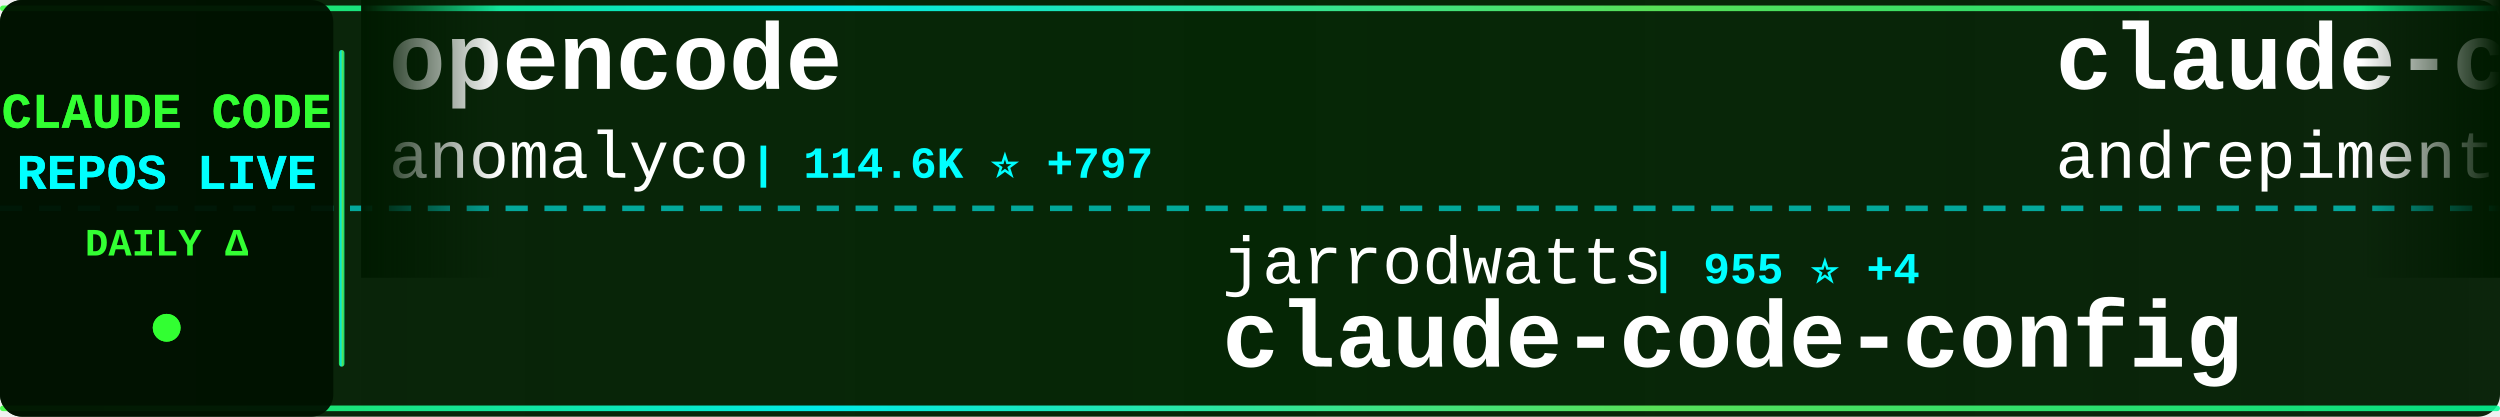
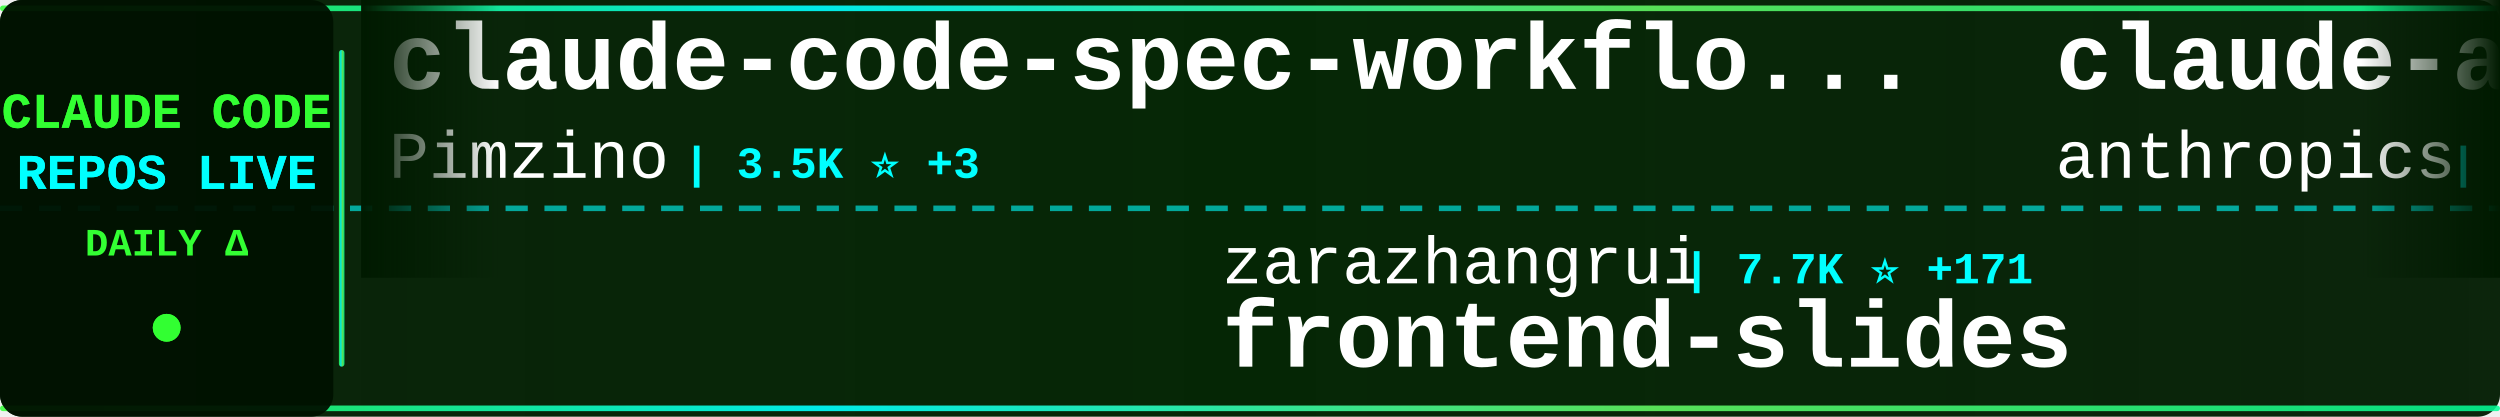
<svg xmlns="http://www.w3.org/2000/svg" width="900" height="150">
  <defs>
    <linearGradient id="tickerBg" x1="0%" y1="0%" x2="100%" y2="0%">
      <stop offset="0%" style="stop-color:#001a00;stop-opacity:0.95" />
      <stop offset="50%" style="stop-color:#002200;stop-opacity:0.98" />
      <stop offset="100%" style="stop-color:#001a00;stop-opacity:0.95" />
    </linearGradient>
    <linearGradient id="borderGrad" x1="0%" y1="0%" x2="100%" y2="0%">
      <stop offset="0%" style="stop-color:#33ff33;stop-opacity:0.85">
        <animate attributeName="stop-opacity" values="0.85;1;0.85" dur="2s" repeatCount="indefinite" />
      </stop>
      <stop offset="33%" style="stop-color:#00ffff;stop-opacity:0.9">
        <animate attributeName="stop-opacity" values="0.9;1;0.9" dur="2.2s" repeatCount="indefinite" />
      </stop>
      <stop offset="66%" style="stop-color:#66ff66;stop-opacity:0.85">
        <animate attributeName="stop-opacity" values="0.85;1;0.85" dur="1.8s" repeatCount="indefinite" />
      </stop>
      <stop offset="100%" style="stop-color:#00ff99;stop-opacity:0.85">
        <animate attributeName="stop-opacity" values="0.85;1;0.85" dur="2s" repeatCount="indefinite" />
      </stop>
    </linearGradient>
    <filter id="textGlow">
      <feGaussianBlur stdDeviation="0.1" result="coloredBlur" />
      <feMerge>
        <feMergeNode in="coloredBlur" />
        <feMergeNode in="SourceGraphic" />
      </feMerge>
    </filter>
    <filter id="metricGlow">
      <feGaussianBlur stdDeviation="0.2" result="coloredBlur" />
      <feMerge>
        <feMergeNode in="coloredBlur" />
        <feMergeNode in="SourceGraphic" />
      </feMerge>
    </filter>
    <linearGradient id="leftFade" x1="0%" y1="0%" x2="100%" y2="0%">
      <stop offset="0%" style="stop-color:#001a00;stop-opacity:1" />
      <stop offset="100%" style="stop-color:#001a00;stop-opacity:0" />
    </linearGradient>
    <linearGradient id="rightFade" x1="0%" y1="0%" x2="100%" y2="0%">
      <stop offset="0%" style="stop-color:#001a00;stop-opacity:0" />
      <stop offset="100%" style="stop-color:#001a00;stop-opacity:1" />
    </linearGradient>
  </defs>
  <rect width="900" height="150" fill="url(#tickerBg)" rx="8" />
  <rect x="0" y="2" width="900" height="2" fill="url(#borderGrad)" rx="1" />
  <rect x="0" y="146" width="900" height="2" fill="url(#borderGrad)" rx="1" />
  <line x1="0" y1="75" x2="900" y2="75" stroke="#00ffff" stroke-width="2" stroke-dasharray="8 6" opacity="0.6" />
  <rect x="0" y="0" width="120" height="150" fill="#001100" opacity="0.95" rx="8" />
  <text x="60" y="46" font-family="'Courier New', monospace" font-size="18" font-weight="bold" fill="#33ff33" text-anchor="middle" filter="url(#textGlow)">
    CLAUDE CODE
  </text>
  <text x="60" y="68" font-family="'Courier New', monospace" font-size="18" font-weight="bold" fill="#00ffff" text-anchor="middle" filter="url(#textGlow)">
    REPOS LIVE
  </text>
  <text x="60" y="92" font-family="'Courier New', monospace" font-size="14" font-weight="bold" fill="#33ff33" text-anchor="middle">
    DAILY Δ
  </text>
  <circle cx="60" cy="118" r="5" fill="#33ff33" filter="url(#metricGlow)">
    <animate attributeName="r" values="4;6;4" dur="1.5s" repeatCount="indefinite" />
    <animate attributeName="opacity" values="0.6;1;0.6" dur="1.5s" repeatCount="indefinite" />
  </circle>
  <rect x="122" y="18" width="2" height="114" fill="url(#borderGrad)" rx="1" />
  <clipPath id="tickerClip">
    <rect x="130" y="0" width="770" height="150" />
  </clipPath>
  <g clip-path="url(#tickerClip)">
    <g id="tickerItems">
      <animateTransform attributeName="transform" attributeType="XML" type="translate" from="0 0" to="-3000 0" dur="54s" repeatCount="indefinite" />
      <g transform="translate(0, 0)">
-         <text x="140" y="32" font-family="'Courier New', monospace" font-size="34" font-weight="bold" fill="#ffffff">opencode</text>
-         <text x="140" y="64" font-family="'Courier New', monospace" font-size="24" font-weight="normal" fill="#ffffff" opacity="1.0">anomalyco</text>
-         <text x="270" y="64" font-family="'Courier New', monospace" font-size="16" font-weight="bold" fill="#00ffff"> | 114.6K ⭐ +797</text>
+         <text x="140" y="32" font-family="'Courier New', monospace" font-size="34" font-weight="bold" fill="#ffffff">claude-code-spec-workflo...</text>
+         <text x="140" y="64" font-family="'Courier New', monospace" font-size="24" font-weight="normal" fill="#ffffff" opacity="1.0">Pimzino</text>
+         <text x="246" y="64" font-family="'Courier New', monospace" font-size="16" font-weight="bold" fill="#00ffff"> | 3.5K ⭐ +3</text>
      </g>
      <g transform="translate(300, 0)">
-         <text x="140" y="102" font-family="'Courier New', monospace" font-size="24" font-weight="normal" fill="#ffffff" opacity="1.0">jarrodwatts</text>
-         <text x="294" y="102" font-family="'Courier New', monospace" font-size="16" font-weight="bold" fill="#00ffff"> | 955 ⭐ +4</text>
+         <text x="140" y="102" font-family="'Courier New', monospace" font-size="24" font-weight="normal" fill="#ffffff" opacity="1.0">zarazhangrui</text>
+         <text x="306" y="102" font-family="'Courier New', monospace" font-size="16" font-weight="bold" fill="#00ffff"> | 7.7K ⭐ +171</text>
+         <text x="140" y="132" font-family="'Courier New', monospace" font-size="34" font-weight="bold" fill="#ffffff">frontend-slides</text>
+       </g>
+       <g transform="translate(600, 0)">
+         <text x="140" y="32" font-family="'Courier New', monospace" font-size="34" font-weight="bold" fill="#ffffff">claude-agent-sdk-python</text>
+         <text x="140" y="64" font-family="'Courier New', monospace" font-size="24" font-weight="normal" fill="#ffffff" opacity="1.0">anthropics</text>
+         <text x="282" y="64" font-family="'Courier New', monospace" font-size="16" font-weight="bold" fill="#00ffff"> | 5.1K ⭐ +28</text>
+       </g>
+       <g transform="translate(900, 0)">
+         <text x="140" y="102" font-family="'Courier New', monospace" font-size="24" font-weight="normal" fill="#ffffff" opacity="1.0">zhukunpenglinyutong</text>
+         <text x="390" y="102" font-family="'Courier New', monospace" font-size="16" font-weight="bold" fill="#00ffff"> | 1.5K ⭐ +18</text>
+         <text x="140" y="132" font-family="'Courier New', monospace" font-size="34" font-weight="bold" fill="#ffffff">idea-claude-code-gui</text>
+       </g>
+       <g transform="translate(1200, 0)">
+         <text x="140" y="32" font-family="'Courier New', monospace" font-size="34" font-weight="bold" fill="#ffffff">claude-code-cookbook</text>
+         <text x="140" y="64" font-family="'Courier New', monospace" font-size="24" font-weight="normal" fill="#ffffff" opacity="1.0">wasabeef</text>
+         <text x="258" y="64" font-family="'Courier New', monospace" font-size="16" font-weight="bold" fill="#00ffff"> | 1.0K ⭐ +1</text>
+       </g>
+       <g transform="translate(1500, 0)">
+         <text x="140" y="102" font-family="'Courier New', monospace" font-size="24" font-weight="normal" fill="#ffffff" opacity="1.0">VoltAgent</text>
+         <text x="270" y="102" font-family="'Courier New', monospace" font-size="16" font-weight="bold" fill="#00ffff"> | 12.3K ⭐ +199</text>
+         <text x="140" y="132" font-family="'Courier New', monospace" font-size="34" font-weight="bold" fill="#ffffff">awesome-claude-code-suba...</text>
+       </g>
+       <g transform="translate(1800, 0)">
+         <text x="140" y="32" font-family="'Courier New', monospace" font-size="34" font-weight="bold" fill="#ffffff">claude-code-proxy</text>
+         <text x="140" y="64" font-family="'Courier New', monospace" font-size="24" font-weight="normal" fill="#ffffff" opacity="1.0">fuergaosi233</text>
+         <text x="306" y="64" font-family="'Courier New', monospace" font-size="16" font-weight="bold" fill="#00ffff"> | 2.1K ⭐ +7</text>
+       </g>
+       <g transform="translate(2100, 0)">
+         <text x="140" y="102" font-family="'Courier New', monospace" font-size="24" font-weight="normal" fill="#ffffff" opacity="1.0">rizethereum</text>
+         <text x="294" y="102" font-family="'Courier New', monospace" font-size="16" font-weight="bold" fill="#00ffff"> | 1.7K ⭐</text>
+         <text x="140" y="132" font-family="'Courier New', monospace" font-size="34" font-weight="bold" fill="#ffffff">claude-code-requirements...</text>
+       </g>
+       <g transform="translate(2400, 0)">
+         <text x="140" y="32" font-family="'Courier New', monospace" font-size="34" font-weight="bold" fill="#ffffff">agents</text>
+         <text x="140" y="64" font-family="'Courier New', monospace" font-size="24" font-weight="normal" fill="#ffffff" opacity="1.0">wshobson</text>
+         <text x="258" y="64" font-family="'Courier New', monospace" font-size="16" font-weight="bold" fill="#00ffff"> | 30.0K ⭐ +131</text>
+       </g>
+       <g transform="translate(2700, 0)">
+         <text x="140" y="102" font-family="'Courier New', monospace" font-size="24" font-weight="normal" fill="#ffffff" opacity="1.0">trailofbits</text>
+         <text x="294" y="102" font-family="'Courier New', monospace" font-size="16" font-weight="bold" fill="#00ffff"> | 1.5K ⭐ +11</text>
        <text x="140" y="132" font-family="'Courier New', monospace" font-size="34" font-weight="bold" fill="#ffffff">claude-code-config</text>
      </g>
-       <g transform="translate(600, 0)">
-         <text x="140" y="32" font-family="'Courier New', monospace" font-size="34" font-weight="bold" fill="#ffffff">claude-code-chat</text>
-         <text x="140" y="64" font-family="'Courier New', monospace" font-size="24" font-weight="normal" fill="#ffffff" opacity="1.0">andrepimenta</text>
-         <text x="306" y="64" font-family="'Courier New', monospace" font-size="16" font-weight="bold" fill="#00ffff"> | 994 ⭐</text>
-       </g>
-       <g transform="translate(900, 0)">
-         <text x="140" y="102" font-family="'Courier New', monospace" font-size="24" font-weight="normal" fill="#ffffff" opacity="1.0">slopus</text>
-         <text x="234" y="102" font-family="'Courier New', monospace" font-size="16" font-weight="bold" fill="#00ffff"> | 14.1K ⭐ +104</text>
-         <text x="140" y="132" font-family="'Courier New', monospace" font-size="34" font-weight="bold" fill="#ffffff">happy</text>
-       </g>
-       <g transform="translate(1200, 0)">
-         <text x="140" y="32" font-family="'Courier New', monospace" font-size="34" font-weight="bold" fill="#ffffff">claude-code-telegram</text>
-         <text x="140" y="64" font-family="'Courier New', monospace" font-size="24" font-weight="normal" fill="#ffffff" opacity="1.0">RichardAtCT</text>
-         <text x="294" y="64" font-family="'Courier New', monospace" font-size="16" font-weight="bold" fill="#00ffff"> | 1.9K ⭐ +37</text>
-       </g>
-       <g transform="translate(1500, 0)">
-         <text x="140" y="102" font-family="'Courier New', monospace" font-size="24" font-weight="normal" fill="#ffffff" opacity="1.0">0xfurai</text>
-         <text x="246" y="102" font-family="'Courier New', monospace" font-size="16" font-weight="bold" fill="#00ffff"> | 737 ⭐ +3</text>
-         <text x="140" y="132" font-family="'Courier New', monospace" font-size="34" font-weight="bold" fill="#ffffff">claude-code-subagents</text>
-       </g>
-       <g transform="translate(1800, 0)">
-         <text x="140" y="32" font-family="'Courier New', monospace" font-size="34" font-weight="bold" fill="#ffffff">claude-code-my-workflow</text>
-         <text x="140" y="64" font-family="'Courier New', monospace" font-size="24" font-weight="normal" fill="#ffffff" opacity="1.0">pedrohcgs</text>
-         <text x="270" y="64" font-family="'Courier New', monospace" font-size="16" font-weight="bold" fill="#00ffff"> | 511 ⭐ +14</text>
-       </g>
-       <g transform="translate(2100, 0)">
-         <text x="140" y="102" font-family="'Courier New', monospace" font-size="24" font-weight="normal" fill="#ffffff" opacity="1.0">OthmanAdi</text>
-         <text x="270" y="102" font-family="'Courier New', monospace" font-size="16" font-weight="bold" fill="#00ffff"> | 15.1K ⭐ +123</text>
-         <text x="140" y="132" font-family="'Courier New', monospace" font-size="34" font-weight="bold" fill="#ffffff">planning-with-files</text>
-       </g>
-       <g transform="translate(2400, 0)">
-         <text x="140" y="32" font-family="'Courier New', monospace" font-size="34" font-weight="bold" fill="#ffffff">wechat-bot</text>
-         <text x="140" y="64" font-family="'Courier New', monospace" font-size="24" font-weight="normal" fill="#ffffff" opacity="1.0">cixingguangming55555</text>
-         <text x="402" y="64" font-family="'Courier New', monospace" font-size="16" font-weight="bold" fill="#00ffff"> | 2.5K ⭐</text>
-       </g>
-       <g transform="translate(2700, 0)">
-         <text x="140" y="102" font-family="'Courier New', monospace" font-size="24" font-weight="normal" fill="#ffffff" opacity="1.0">anthropics</text>
-         <text x="282" y="102" font-family="'Courier New', monospace" font-size="16" font-weight="bold" fill="#00ffff"> | 3.5K ⭐ +27</text>
-         <text x="140" y="132" font-family="'Courier New', monospace" font-size="34" font-weight="bold" fill="#ffffff">claude-code-security-rev...</text>
-       </g>
      <g transform="translate(3000, 0)">
-         <text x="140" y="32" font-family="'Courier New', monospace" font-size="34" font-weight="bold" fill="#ffffff">opencode</text>
-         <text x="140" y="64" font-family="'Courier New', monospace" font-size="24" font-weight="normal" fill="#ffffff" opacity="1.0">anomalyco</text>
-         <text x="270" y="64" font-family="'Courier New', monospace" font-size="16" font-weight="bold" fill="#00ffff"> | 114.6K ⭐ +797</text>
+         <text x="140" y="32" font-family="'Courier New', monospace" font-size="34" font-weight="bold" fill="#ffffff">claude-code-spec-workflo...</text>
+         <text x="140" y="64" font-family="'Courier New', monospace" font-size="24" font-weight="normal" fill="#ffffff" opacity="1.0">Pimzino</text>
+         <text x="246" y="64" font-family="'Courier New', monospace" font-size="16" font-weight="bold" fill="#00ffff"> | 3.5K ⭐ +3</text>
      </g>
      <g transform="translate(3300, 0)">
-         <text x="140" y="102" font-family="'Courier New', monospace" font-size="24" font-weight="normal" fill="#ffffff" opacity="1.0">jarrodwatts</text>
-         <text x="294" y="102" font-family="'Courier New', monospace" font-size="16" font-weight="bold" fill="#00ffff"> | 955 ⭐ +4</text>
-         <text x="140" y="132" font-family="'Courier New', monospace" font-size="34" font-weight="bold" fill="#ffffff">claude-code-config</text>
+         <text x="140" y="102" font-family="'Courier New', monospace" font-size="24" font-weight="normal" fill="#ffffff" opacity="1.0">zarazhangrui</text>
+         <text x="306" y="102" font-family="'Courier New', monospace" font-size="16" font-weight="bold" fill="#00ffff"> | 7.7K ⭐ +171</text>
+         <text x="140" y="132" font-family="'Courier New', monospace" font-size="34" font-weight="bold" fill="#ffffff">frontend-slides</text>
      </g>
      <g transform="translate(3600, 0)">
-         <text x="140" y="32" font-family="'Courier New', monospace" font-size="34" font-weight="bold" fill="#ffffff">claude-code-chat</text>
-         <text x="140" y="64" font-family="'Courier New', monospace" font-size="24" font-weight="normal" fill="#ffffff" opacity="1.0">andrepimenta</text>
-         <text x="306" y="64" font-family="'Courier New', monospace" font-size="16" font-weight="bold" fill="#00ffff"> | 994 ⭐</text>
+         <text x="140" y="32" font-family="'Courier New', monospace" font-size="34" font-weight="bold" fill="#ffffff">claude-agent-sdk-python</text>
+         <text x="140" y="64" font-family="'Courier New', monospace" font-size="24" font-weight="normal" fill="#ffffff" opacity="1.0">anthropics</text>
+         <text x="282" y="64" font-family="'Courier New', monospace" font-size="16" font-weight="bold" fill="#00ffff"> | 5.1K ⭐ +28</text>
      </g>
      <g transform="translate(3900, 0)">
-         <text x="140" y="102" font-family="'Courier New', monospace" font-size="24" font-weight="normal" fill="#ffffff" opacity="1.0">slopus</text>
-         <text x="234" y="102" font-family="'Courier New', monospace" font-size="16" font-weight="bold" fill="#00ffff"> | 14.1K ⭐ +104</text>
-         <text x="140" y="132" font-family="'Courier New', monospace" font-size="34" font-weight="bold" fill="#ffffff">happy</text>
+         <text x="140" y="102" font-family="'Courier New', monospace" font-size="24" font-weight="normal" fill="#ffffff" opacity="1.0">zhukunpenglinyutong</text>
+         <text x="390" y="102" font-family="'Courier New', monospace" font-size="16" font-weight="bold" fill="#00ffff"> | 1.5K ⭐ +18</text>
+         <text x="140" y="132" font-family="'Courier New', monospace" font-size="34" font-weight="bold" fill="#ffffff">idea-claude-code-gui</text>
      </g>
    </g>
  </g>
  <rect x="130" y="0" width="50" height="100" fill="url(#leftFade)" />
  <rect x="850" y="0" width="50" height="100" fill="url(#rightFade)" />
</svg>
